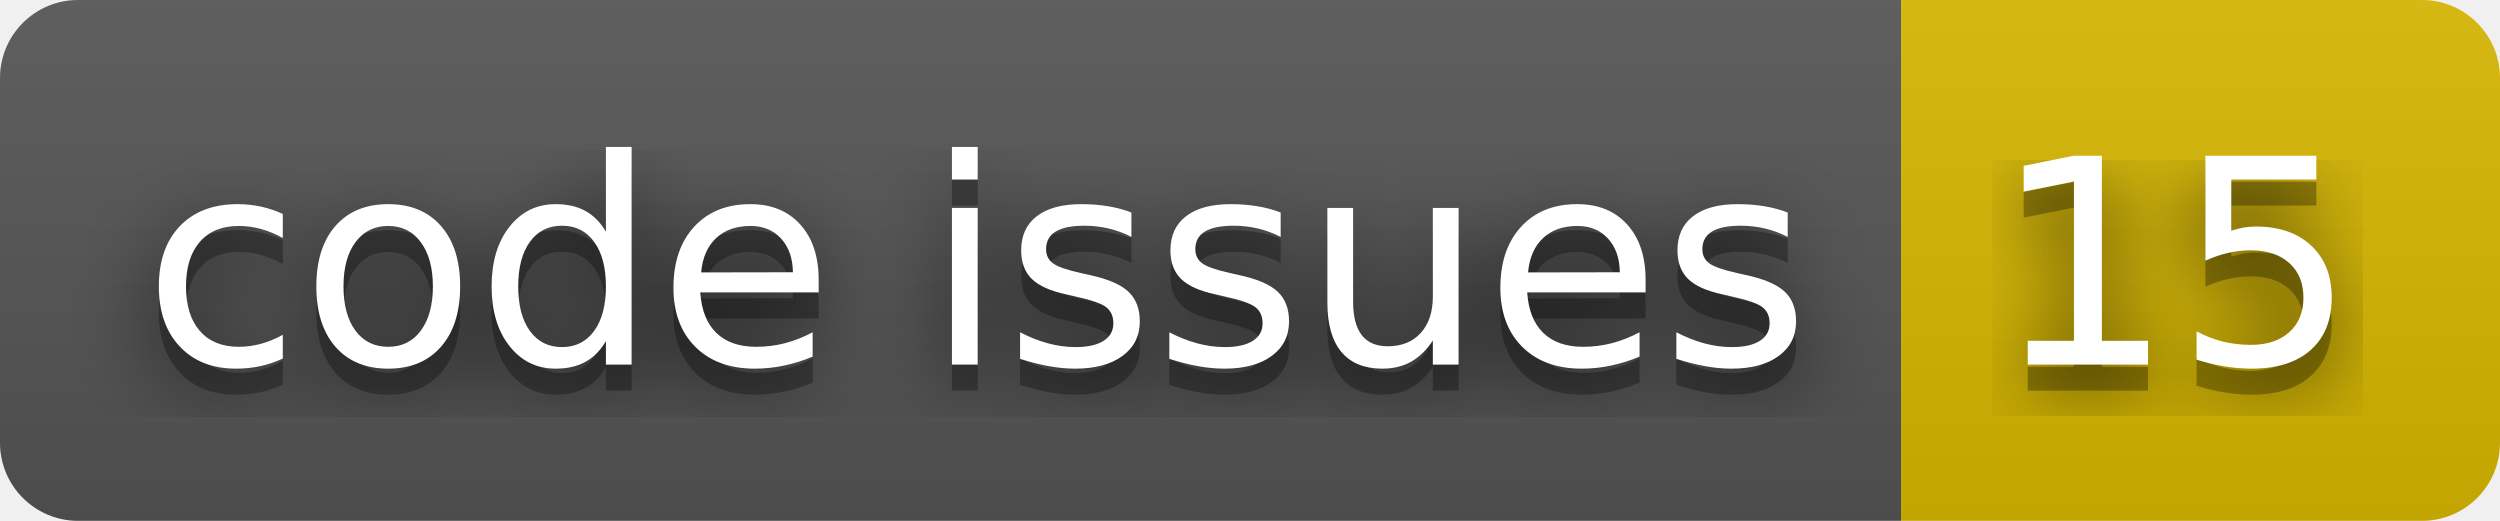
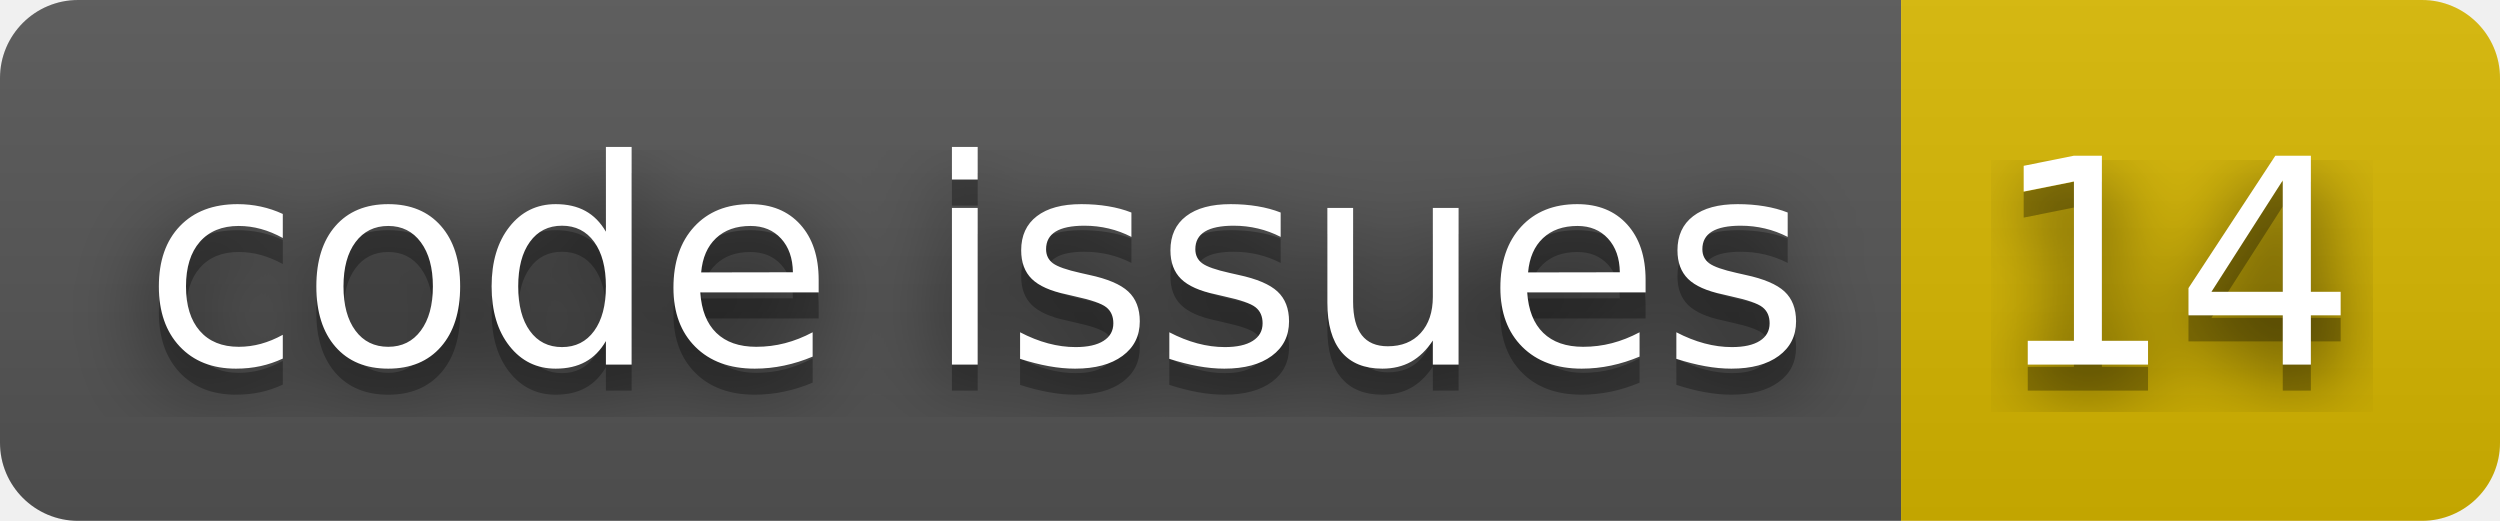
- <svg xmlns="http://www.w3.org/2000/svg" width="96" height="20" role="img" aria-label="code issues: 15">
+ <svg xmlns="http://www.w3.org/2000/svg" width="96" height="20" role="img" aria-label="code issues: 14">
  <filter id="blur">
    <feGaussianBlur stdDeviation="16" />
  </filter>
  <linearGradient id="s" x2="0" y2="100%">
    <stop offset="0" stop-color="#bbb" stop-opacity=".1" />
    <stop offset="1" stop-opacity=".1" />
  </linearGradient>
  <clipPath id="r">
    <rect width="96" height="20" rx="3" />
  </clipPath>
  <g clip-path="url(#r)">
    <rect width="73" height="20" fill="#555" />
    <rect x="73" width="23" height="20" fill="#d8b800" />
    <rect width="96" height="20" fill="url(#s)" />
  </g>
  <g fill="#fff" text-anchor="middle" font-family="Verdana,Geneva,DejaVu Sans,sans-serif" text-rendering="geometricPrecision" font-size="110">
    <g transform="scale(.1)">
      <g aria-hidden="true" fill="#010101">
        <text x="375" y="150" fill-opacity=".8" filter="url(#blur)" textLength="630">code issues</text>
        <text x="375" y="150" fill-opacity=".3" textLength="630">code issues</text>
      </g>
      <text x="375" y="140" textLength="630">code issues</text>
    </g>
    <g transform="scale(.1)">
      <g aria-hidden="true" fill="#010101">
-         <text x="835" y="150" fill-opacity=".8" filter="url(#blur)" textLength="130">15</text>
-         <text x="835" y="150" fill-opacity=".3" textLength="130">15</text>
+         <text x="835" y="150" fill-opacity=".8" filter="url(#blur)" textLength="130">14</text>
+         <text x="835" y="150" fill-opacity=".3" textLength="130">14</text>
      </g>
-       <text x="835" y="140" textLength="130">15</text>
+       <text x="835" y="140" textLength="130">14</text>
    </g>
  </g>
</svg>
